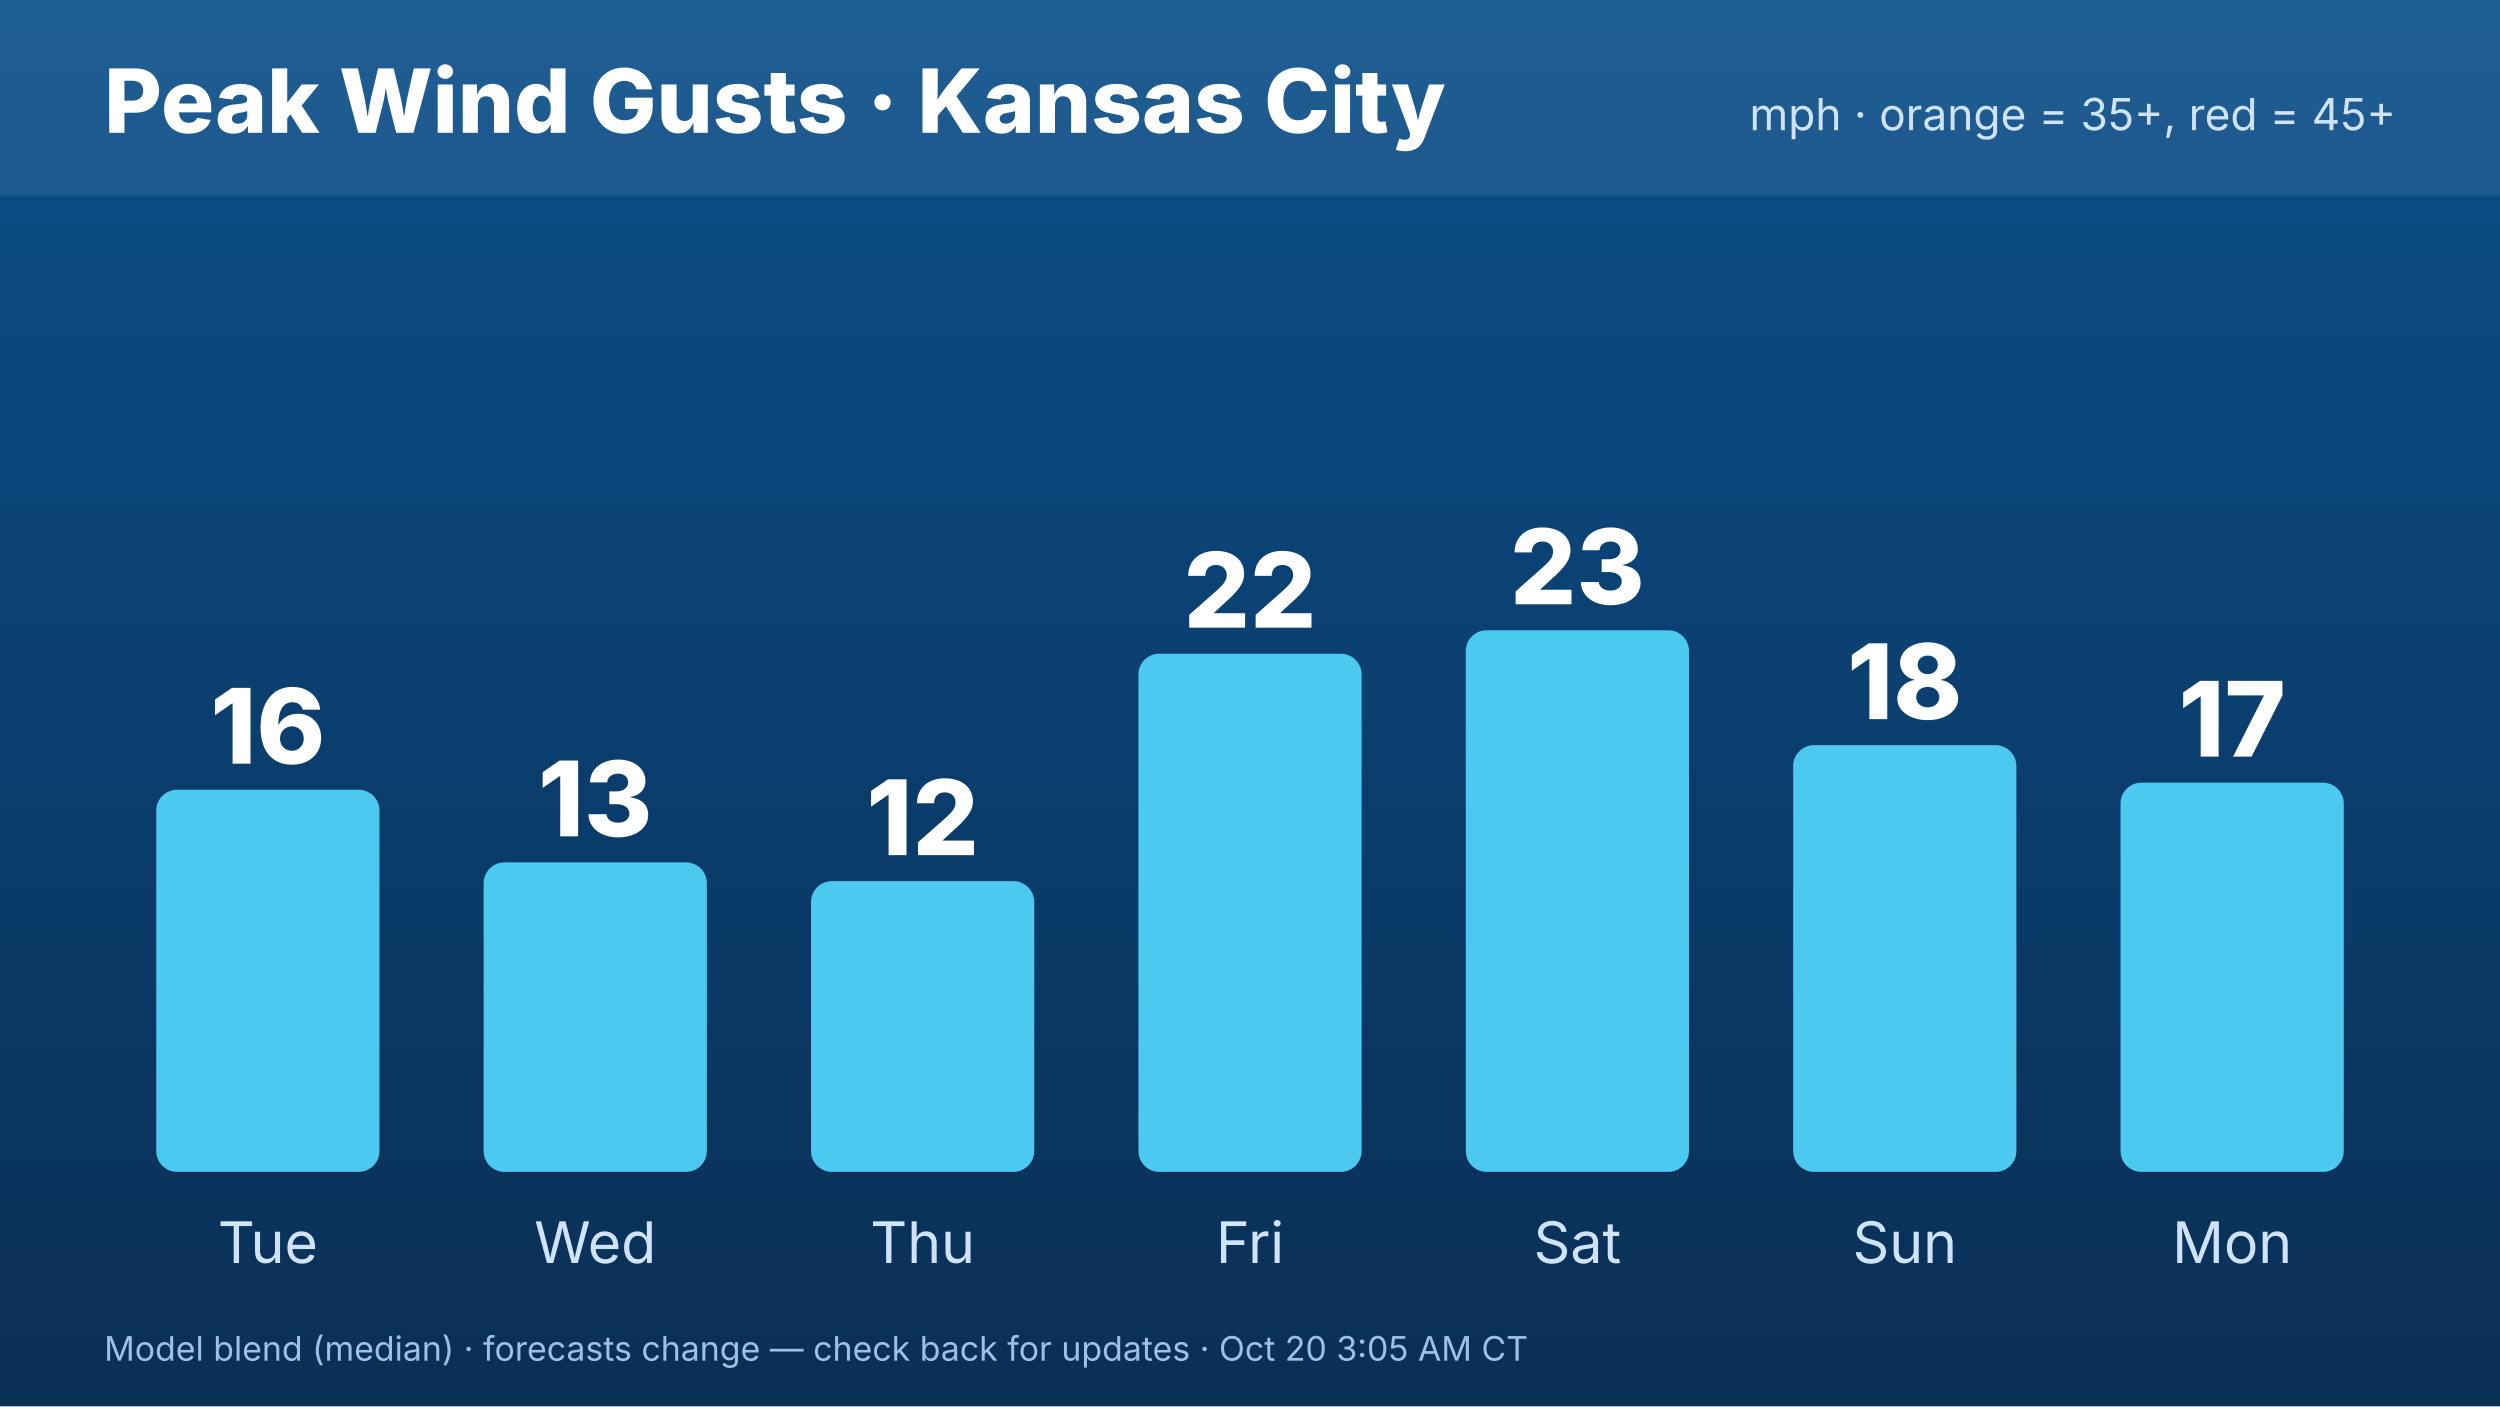
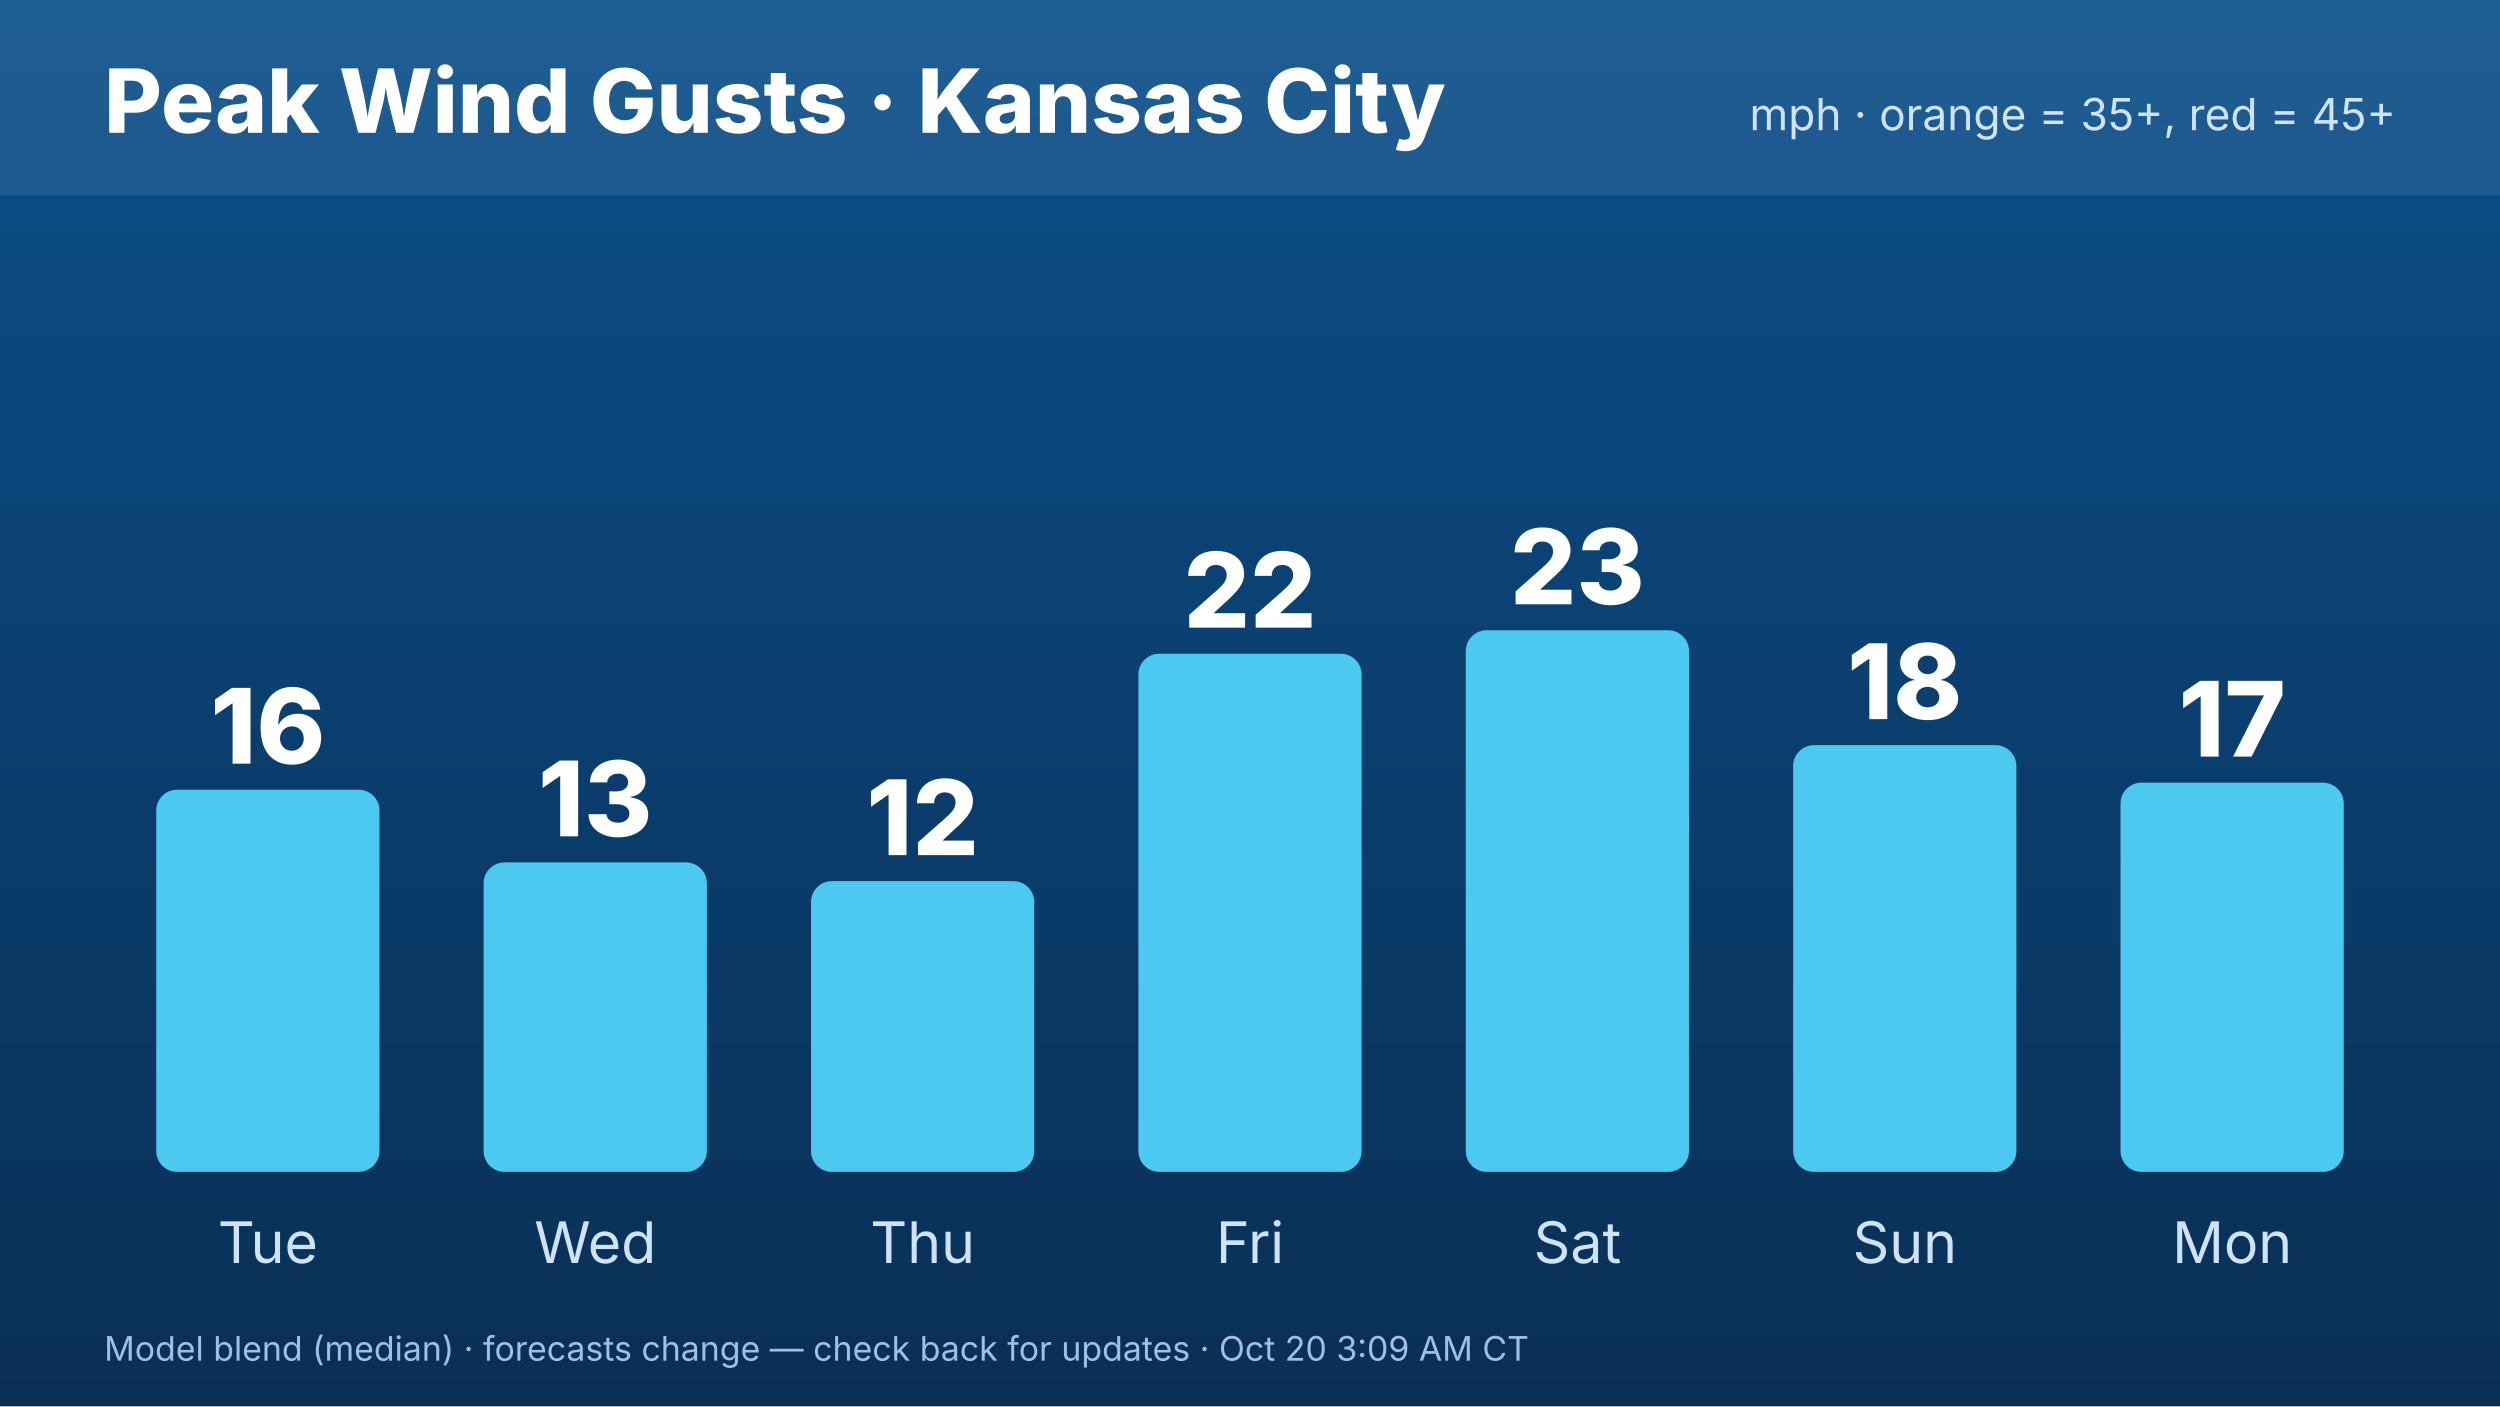
<svg xmlns="http://www.w3.org/2000/svg" width="1920" height="1080" viewBox="0 0 1920 1080" font-family="Inter,Helvetica,Arial,sans-serif">
  <defs>
    <linearGradient id="bg" x1="0" y1="0" x2="0" y2="1">
      <stop offset="0" stop-color="#0b4f8a" />
      <stop offset="1" stop-color="#0a2f55" />
    </linearGradient>
  </defs>
  <rect width="1920" height="1080" fill="url(#bg)" />
  <rect x="0" y="0" width="1920" height="150" fill="#ffffff" opacity=".08" />
  <text x="80" y="102" font-size="68" font-weight="800" fill="#fff">Peak Wind Gusts · Kansas City</text>
  <text x="1840" y="100" font-size="34" fill="#cfe3ff" text-anchor="end">mph · orange = 35+, red = 45+</text>
  <rect x="120.0" y="606.495" width="171.429" height="293.505" rx="16" fill="#4cc9f0" />
  <text x="205.714" y="586.495" font-size="80" font-weight="800" fill="#fff" text-anchor="middle">16</text>
  <text x="205.714" y="970" font-size="44" fill="#cfe3ff" text-anchor="middle">Tue</text>
  <rect x="371.429" y="662.315" width="171.429" height="237.685" rx="16" fill="#4cc9f0" />
  <text x="457.143" y="642.315" font-size="80" font-weight="800" fill="#fff" text-anchor="middle">13</text>
  <text x="457.143" y="970" font-size="44" fill="#cfe3ff" text-anchor="middle">Wed</text>
  <rect x="622.857" y="676.72" width="171.429" height="223.28" rx="16" fill="#4cc9f0" />
  <text x="708.571" y="656.72" font-size="80" font-weight="800" fill="#fff" text-anchor="middle">12</text>
  <text x="708.571" y="970" font-size="44" fill="#cfe3ff" text-anchor="middle">Thu</text>
  <rect x="874.286" y="502.058" width="171.429" height="397.942" rx="16" fill="#4cc9f0" />
  <text x="960" y="482.058" font-size="80" font-weight="800" fill="#fff" text-anchor="middle">22</text>
  <text x="960" y="970" font-size="44" fill="#cfe3ff" text-anchor="middle">Fri</text>
  <rect x="1125.714" y="484.051" width="171.429" height="415.949" rx="16" fill="#4cc9f0" />
  <text x="1211.429" y="464.051" font-size="80" font-weight="800" fill="#fff" text-anchor="middle">23</text>
  <text x="1211.429" y="970" font-size="44" fill="#cfe3ff" text-anchor="middle">Sat</text>
  <rect x="1377.143" y="572.283" width="171.429" height="327.717" rx="16" fill="#4cc9f0" />
  <text x="1462.857" y="552.283" font-size="80" font-weight="800" fill="#fff" text-anchor="middle">18</text>
  <text x="1462.857" y="970" font-size="44" fill="#cfe3ff" text-anchor="middle">Sun</text>
  <rect x="1628.571" y="601.093" width="171.429" height="298.907" rx="16" fill="#4cc9f0" />
  <text x="1714.286" y="581.093" font-size="80" font-weight="800" fill="#fff" text-anchor="middle">17</text>
  <text x="1714.286" y="970" font-size="44" fill="#cfe3ff" text-anchor="middle">Mon</text>
-   <text x="80" y="1045" font-size="26" fill="#9fc0e6">Model blend (median) · forecasts change — check back for updates · Oct 20 3:05 AM CT</text>
+   <text x="80" y="1045" font-size="26" fill="#9fc0e6">Model blend (median) · forecasts change — check back for updates · Oct 20 3:09 AM CT</text>
</svg>
